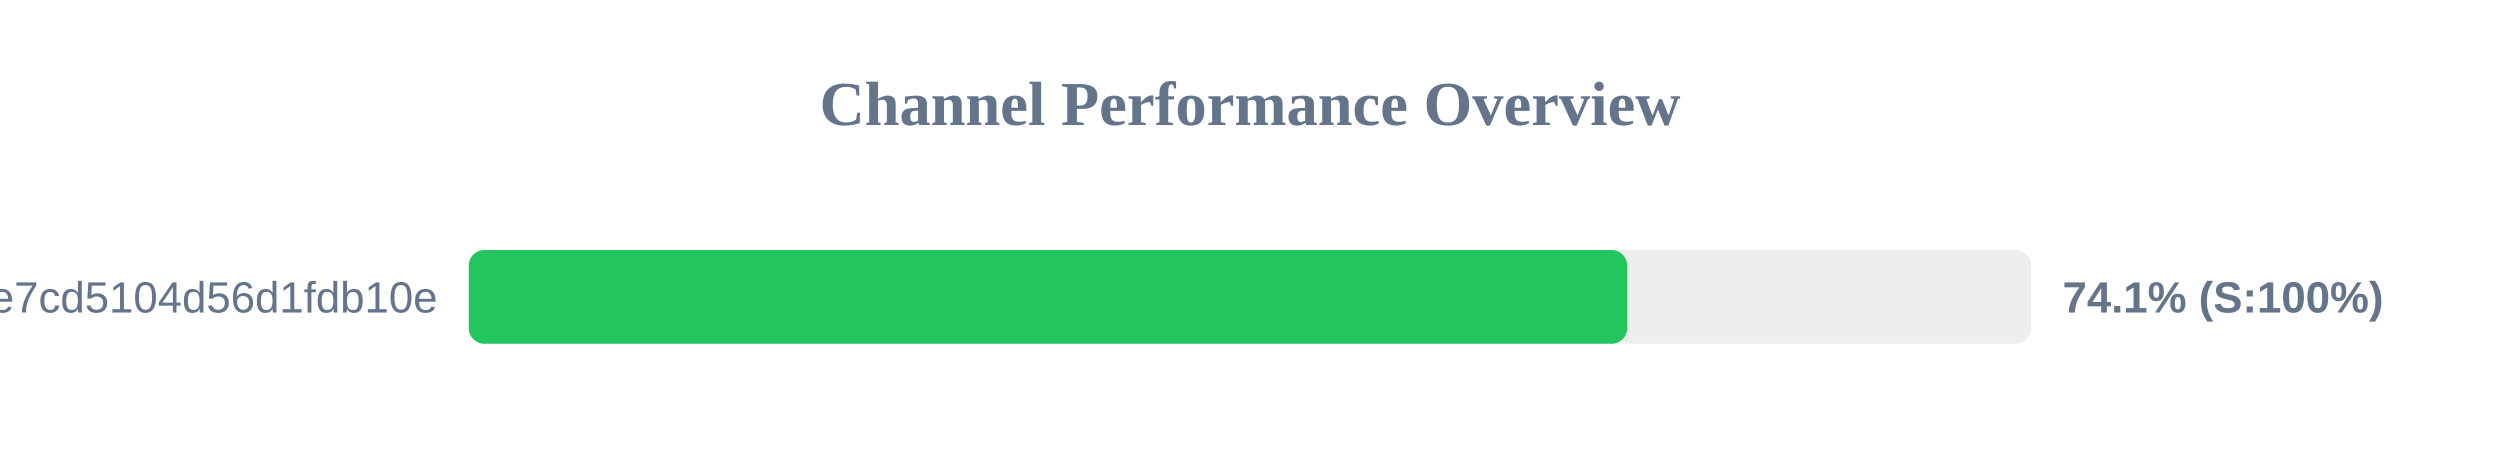
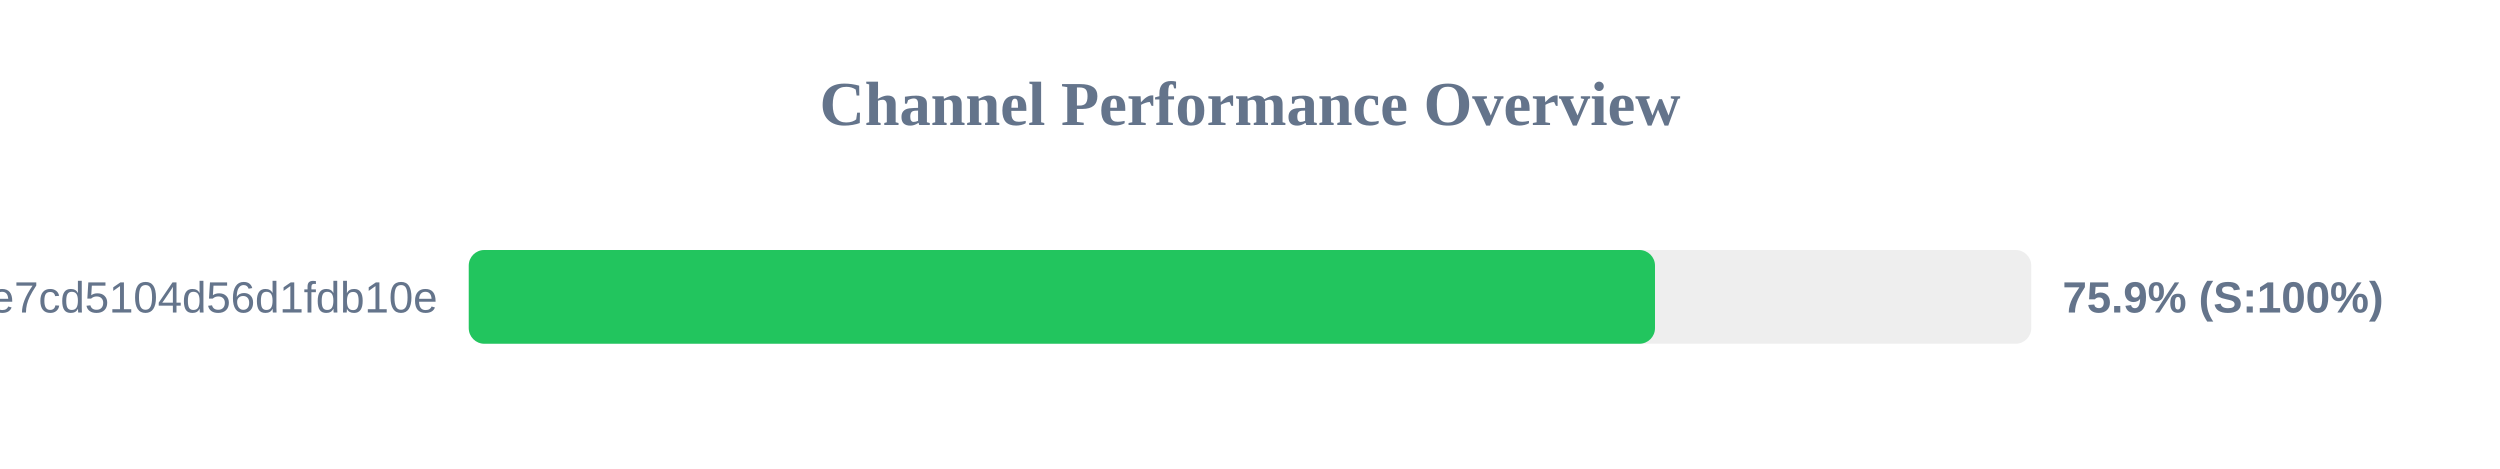
<svg xmlns="http://www.w3.org/2000/svg" width="800" height="150" version="1.1">
  <style>
        .row { font: 14px Arial; fill: #64748b; }
        .score { font: bold 14px Arial; fill: #64748b; }
    </style>
  <text x="400" y="40" text-anchor="middle" font-size="20px" font-weight="bold" fill="#64748b">Channel Performance Overview</text>
  <rect x="150" y="80" width="500" height="30" fill="#eee" rx="5" />
-   <rect x="150" y="80" width="370.7" height="30" fill="#22c55e" rx="5" />
+   <rect x="150" y="80" width="379.6" height="30" fill="#22c55e" rx="5" />
  <text x="140" y="100" text-anchor="end" class="row">subscribe?token=b92341e18cf28e7cd5104d56d1fdb10e</text>
-   <text x="660" y="100" text-anchor="start" class="score">74.1% (S:100%)</text>
+   <text x="660" y="100" text-anchor="start" class="score">75.9% (S:100%)</text>
</svg>
